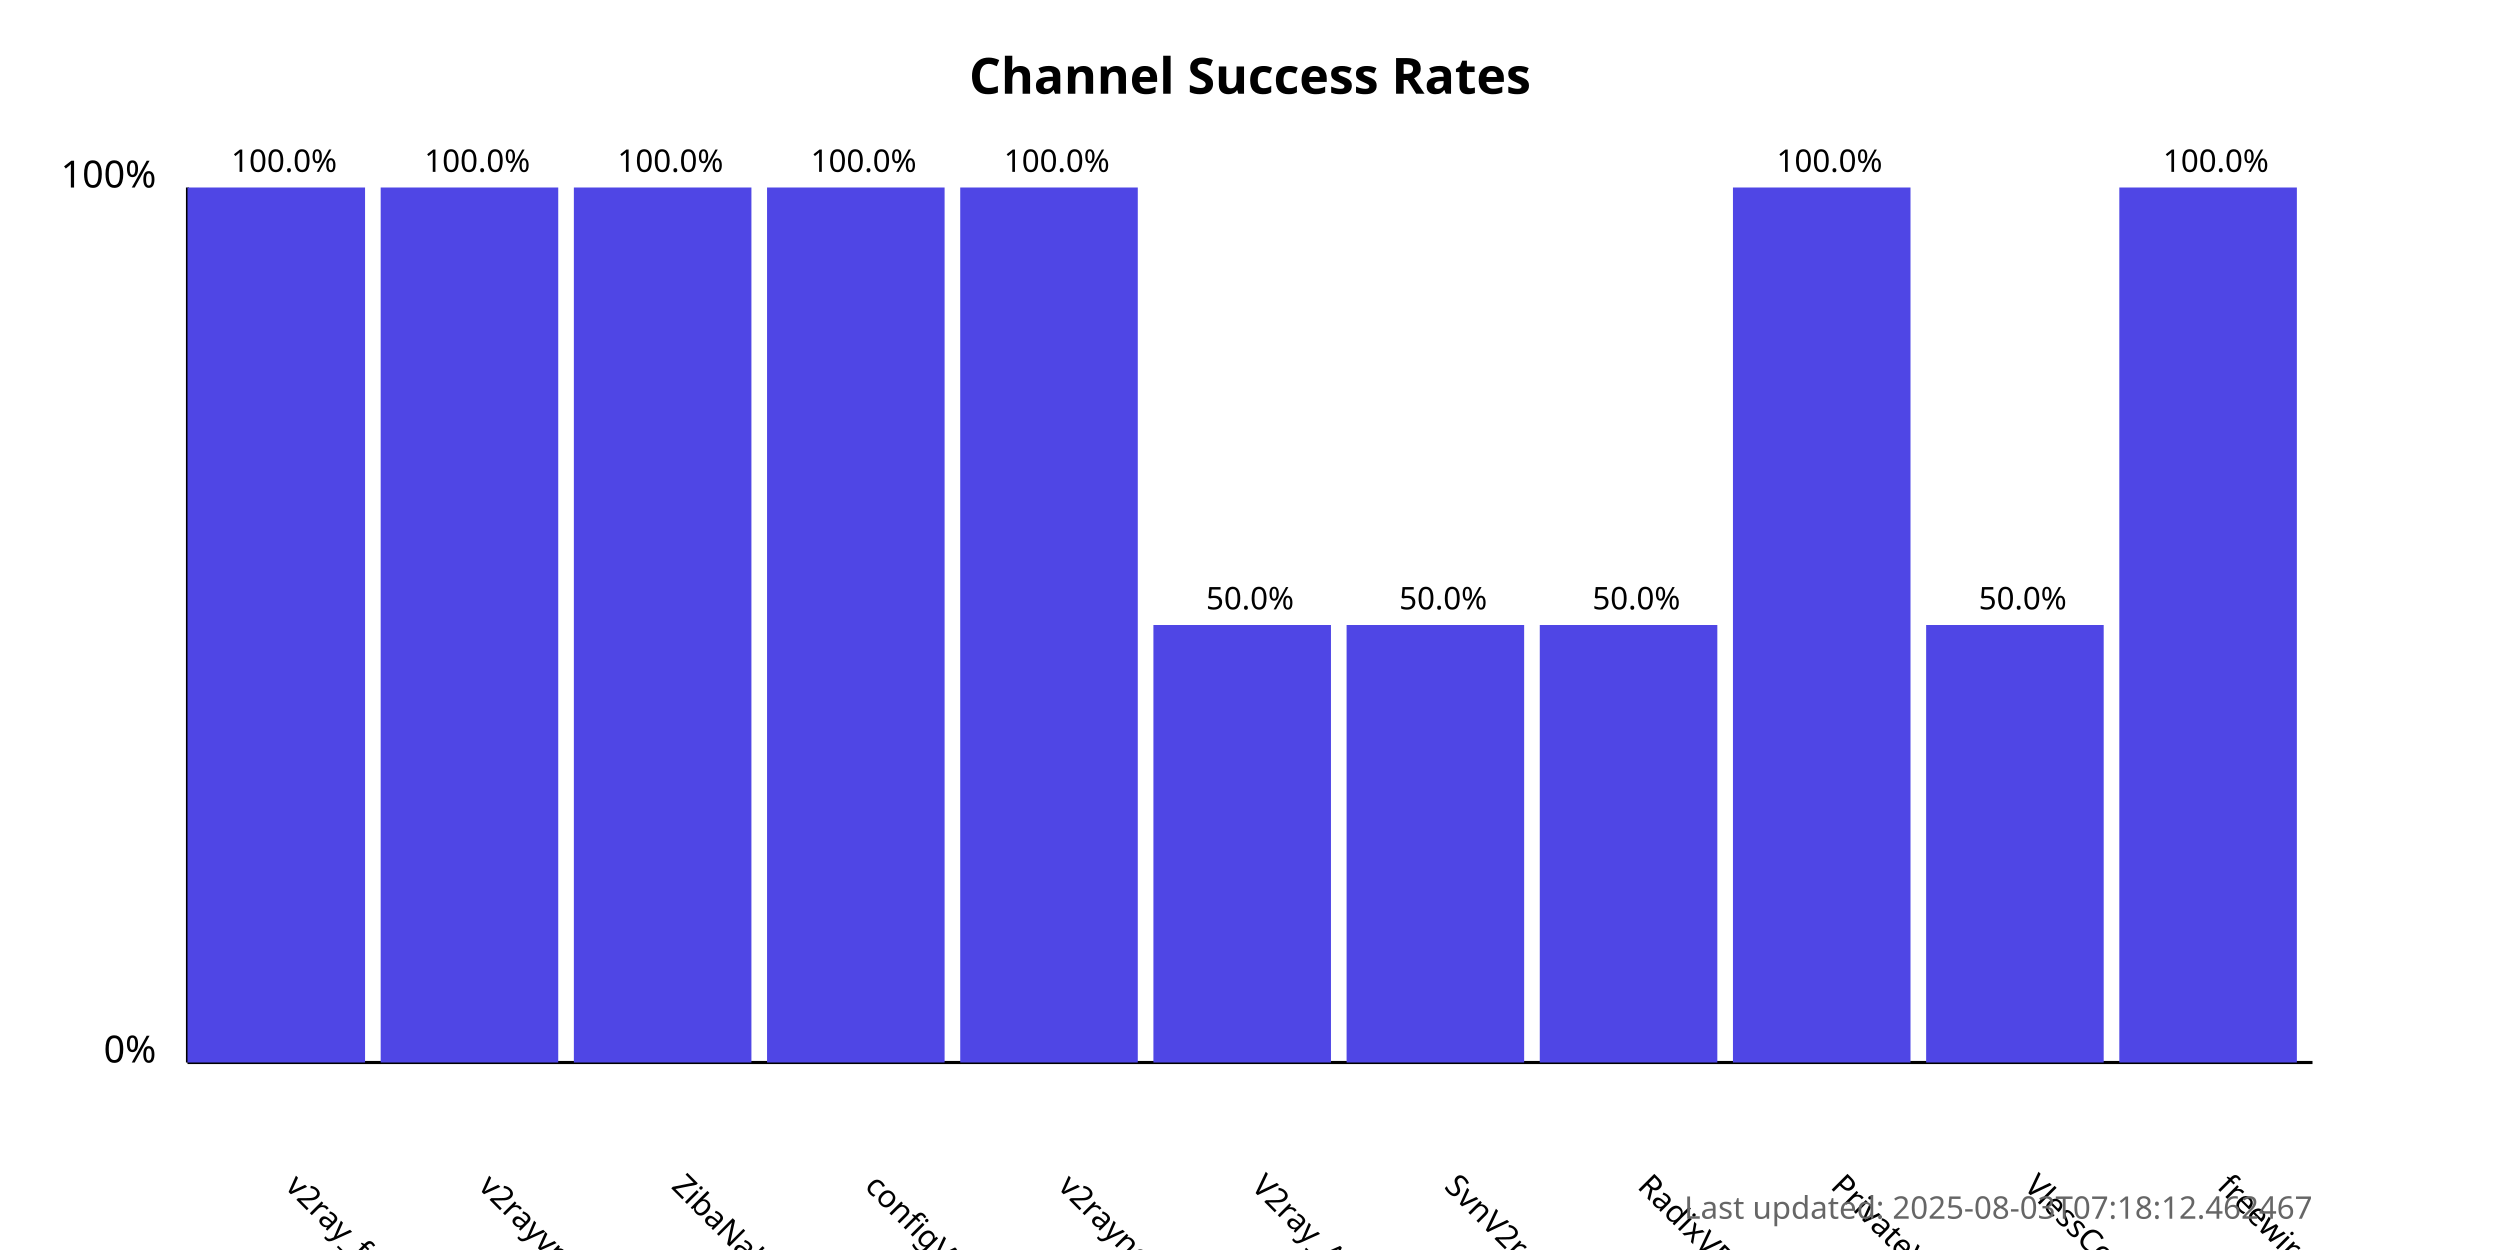
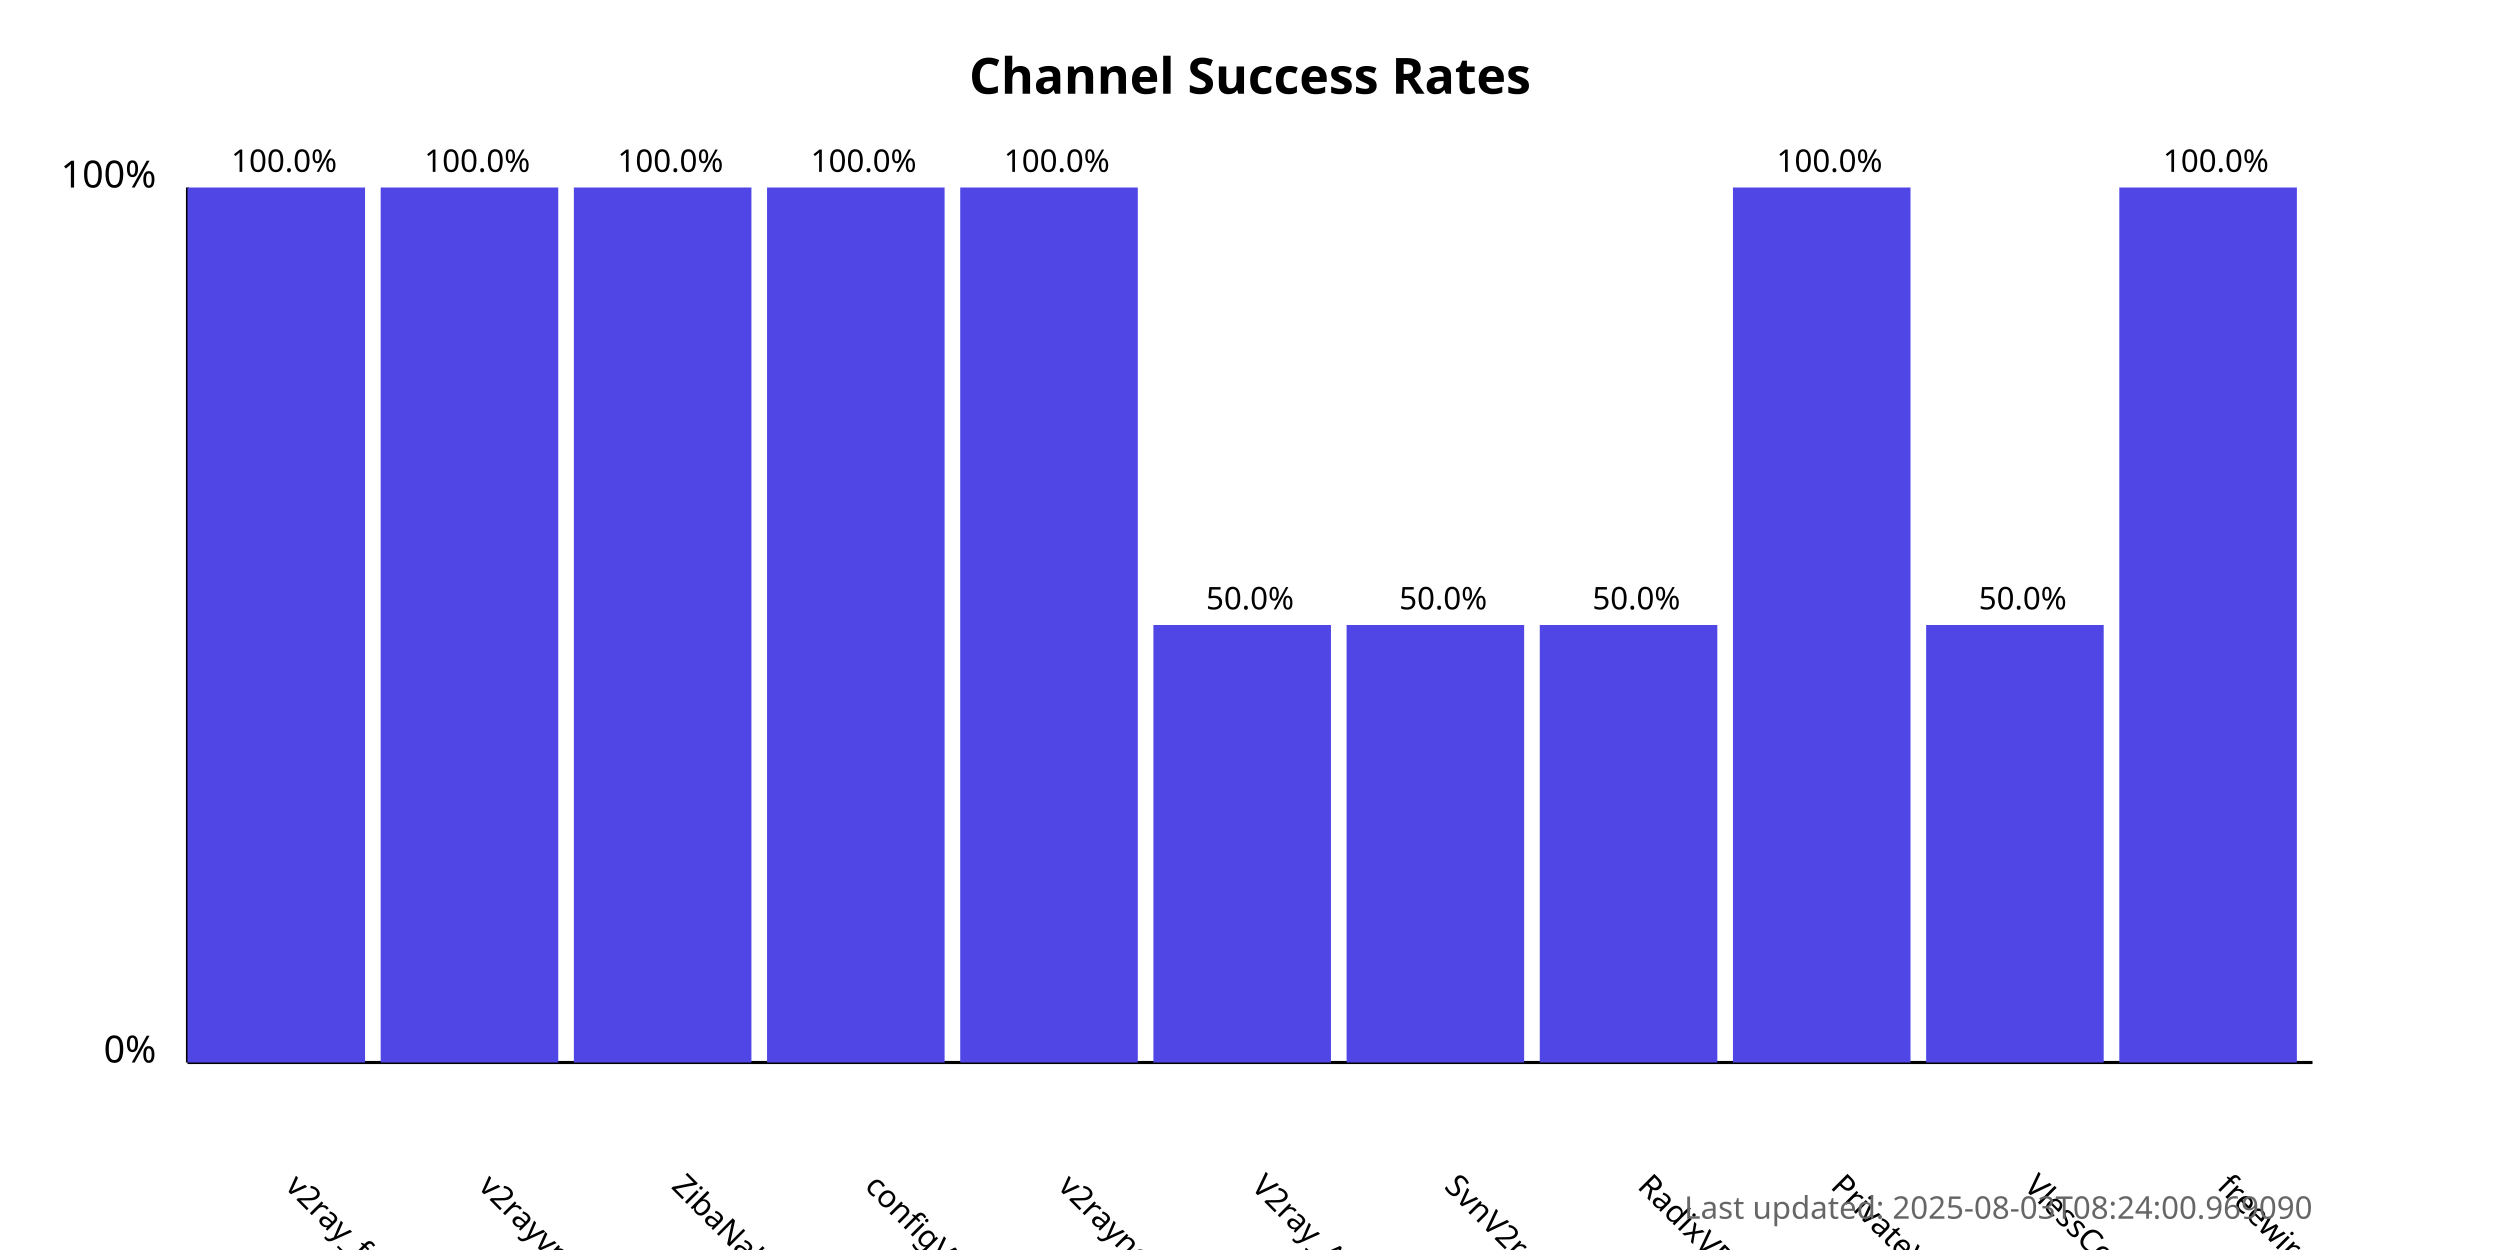
<svg xmlns="http://www.w3.org/2000/svg" width="800" height="400">
  <style>
            .chart-title { font: bold 16px sans-serif; }
            .axis-label { font: 12px sans-serif; }
            .tick-label { font: 10px sans-serif; }
            .bar { fill: #4f46e5; }
            .bar:hover { fill: #6366f1; }
            .timestamp { font: 10px sans-serif; fill: #666; }
        </style>
  <text x="400.0" y="30" text-anchor="middle" class="chart-title">
            Channel Success Rates
        </text>
  <line x1="60" y1="340" x2="60" y2="60" stroke="black" stroke-width="1" />
  <line x1="60" y1="340" x2="740" y2="340" stroke="black" stroke-width="1" />
  <text x="50" y="340" text-anchor="end" class="axis-label">0%</text>
  <text x="50" y="60" text-anchor="end" class="axis-label">100%</text>
  <g>
    <rect x="60" y="60.0" width="56.818" height="280.0" class="bar" />
    <text x="90.909" y="380" transform="rotate(45, 90.90909, 380)" text-anchor="start" class="tick-label">
                v2ray_free_conf
            </text>
    <text x="90.909" y="55.0" text-anchor="middle" class="tick-label">
                100.0%
            </text>
  </g>
  <g>
    <rect x="121.818" y="60.0" width="56.818" height="280.0" class="bar" />
    <text x="152.727" y="380" transform="rotate(45, 152.7273, 380)" text-anchor="start" class="tick-label">
                v2rayvpno
            </text>
    <text x="152.727" y="55.0" text-anchor="middle" class="tick-label">
                100.0%
            </text>
  </g>
  <g>
    <rect x="183.636" y="60.0" width="56.818" height="280.0" class="bar" />
    <text x="214.545" y="380" transform="rotate(45, 214.5455, 380)" text-anchor="start" class="tick-label">
                ZibaNabz
            </text>
    <text x="214.545" y="55.0" text-anchor="middle" class="tick-label">
                100.0%
            </text>
  </g>
  <g>
    <rect x="245.455" y="60.0" width="56.818" height="280.0" class="bar" />
    <text x="276.364" y="380" transform="rotate(45, 276.3636, 380)" text-anchor="start" class="tick-label">
                configV2rayForFree
            </text>
    <text x="276.364" y="55.0" text-anchor="middle" class="tick-label">
                100.0%
            </text>
  </g>
  <g>
    <rect x="307.273" y="60.0" width="56.818" height="280.0" class="bar" />
    <text x="338.182" y="380" transform="rotate(45, 338.1818, 380)" text-anchor="start" class="tick-label">
                v2rayngvpn
            </text>
    <text x="338.182" y="55.0" text-anchor="middle" class="tick-label">
                100.0%
            </text>
  </g>
  <g>
    <rect x="369.091" y="200.0" width="56.818" height="140.0" class="bar" />
    <text x="400.0" y="380" transform="rotate(45, 400.0, 380)" text-anchor="start" class="tick-label">
                V2ray_Alpha
            </text>
    <text x="400.0" y="195.0" text-anchor="middle" class="tick-label">
                50.0%
            </text>
  </g>
  <g>
    <rect x="430.909" y="200.0" width="56.818" height="140.0" class="bar" />
    <text x="461.818" y="380" transform="rotate(45, 461.8182, 380)" text-anchor="start" class="tick-label">
                SvnV2ray
            </text>
    <text x="461.818" y="195.0" text-anchor="middle" class="tick-label">
                50.0%
            </text>
  </g>
  <g>
    <rect x="492.727" y="200.0" width="56.818" height="140.0" class="bar" />
    <text x="523.636" y="380" transform="rotate(45, 523.6364, 380)" text-anchor="start" class="tick-label">
                RadixVPN
            </text>
    <text x="523.636" y="195.0" text-anchor="middle" class="tick-label">
                50.0%
            </text>
  </g>
  <g>
    <rect x="554.545" y="60.0" width="56.818" height="280.0" class="bar" />
    <text x="585.455" y="380" transform="rotate(45, 585.4545, 380)" text-anchor="start" class="tick-label">
                PrivateVPNs
            </text>
    <text x="585.455" y="55.0" text-anchor="middle" class="tick-label">
                100.0%
            </text>
  </g>
  <g>
    <rect x="616.364" y="200.0" width="56.818" height="140.0" class="bar" />
    <text x="647.273" y="380" transform="rotate(45, 647.2727, 380)" text-anchor="start" class="tick-label">
                VlessConfig
            </text>
    <text x="647.273" y="195.0" text-anchor="middle" class="tick-label">
                50.0%
            </text>
  </g>
  <g>
    <rect x="678.182" y="60.0" width="56.818" height="280.0" class="bar" />
    <text x="709.091" y="380" transform="rotate(45, 709.0909, 380)" text-anchor="start" class="tick-label">
                freewireguard
            </text>
    <text x="709.091" y="55.0" text-anchor="middle" class="tick-label">
                100.0%
            </text>
  </g>
  <text x="740" y="390" text-anchor="end" class="timestamp">
-             Last updated: 2025-08-03T07:18:12.462467
+             Last updated: 2025-08-03T08:24:00.969090
        </text>
</svg>
